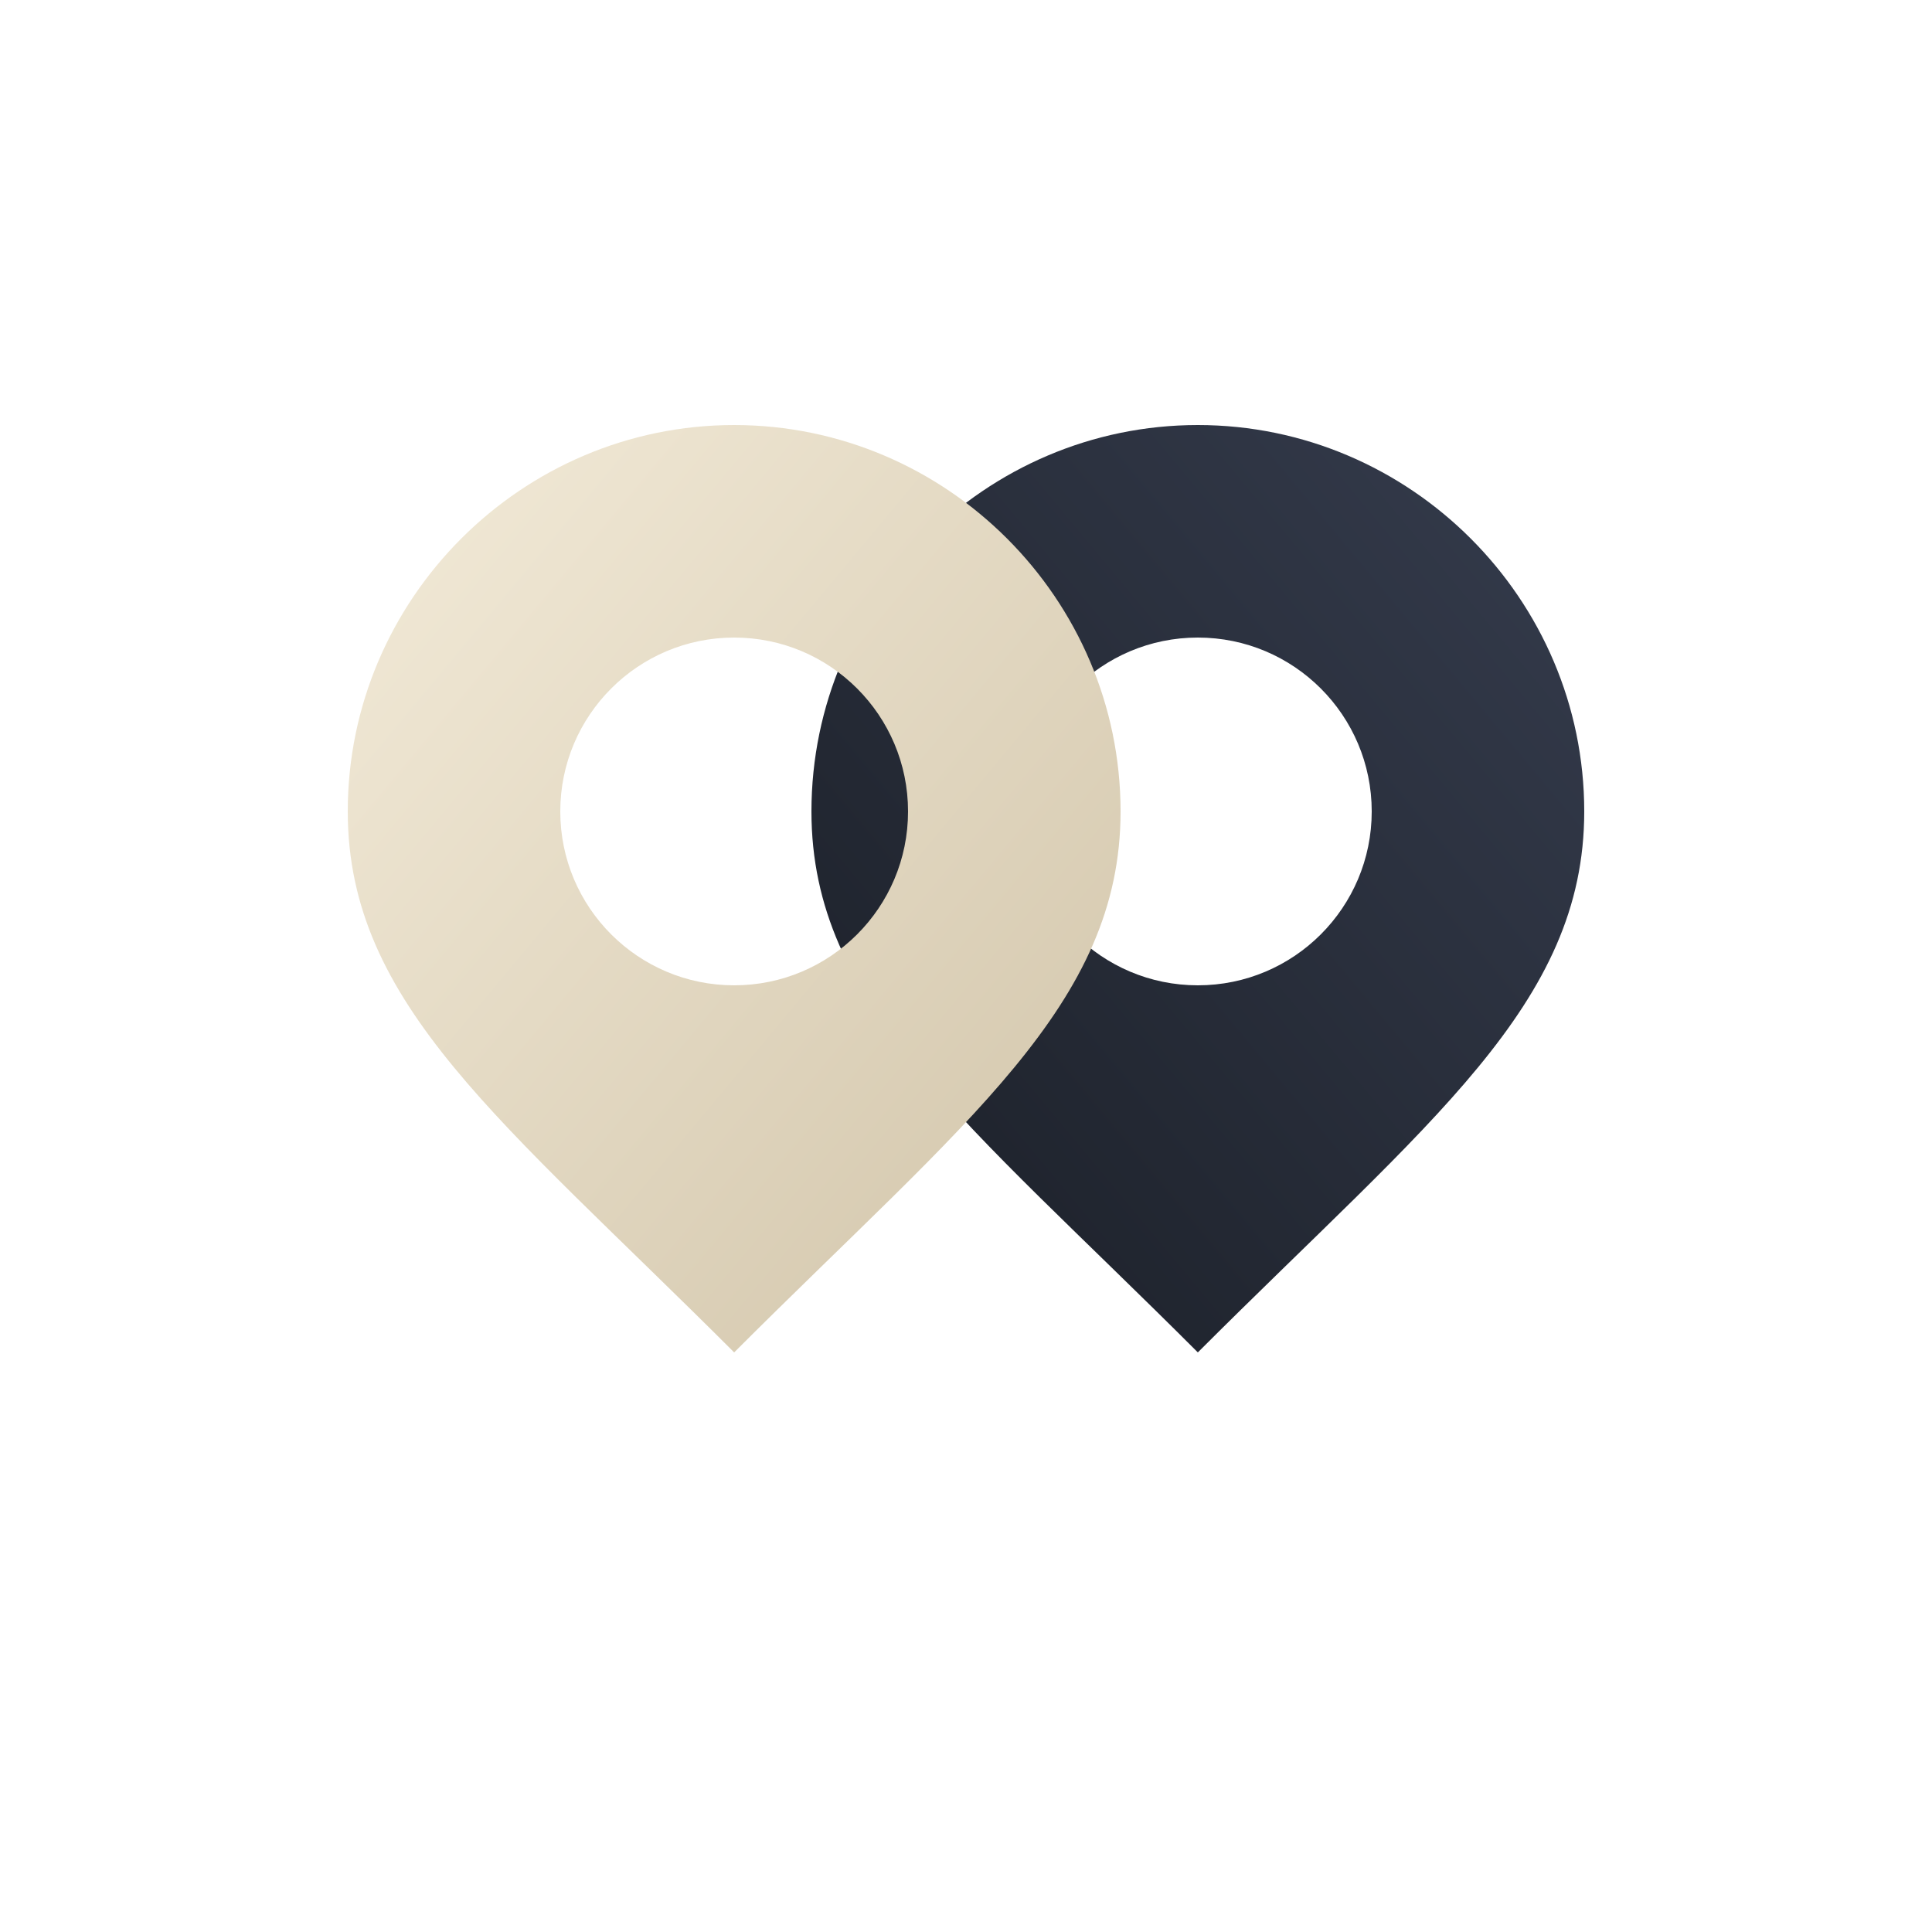
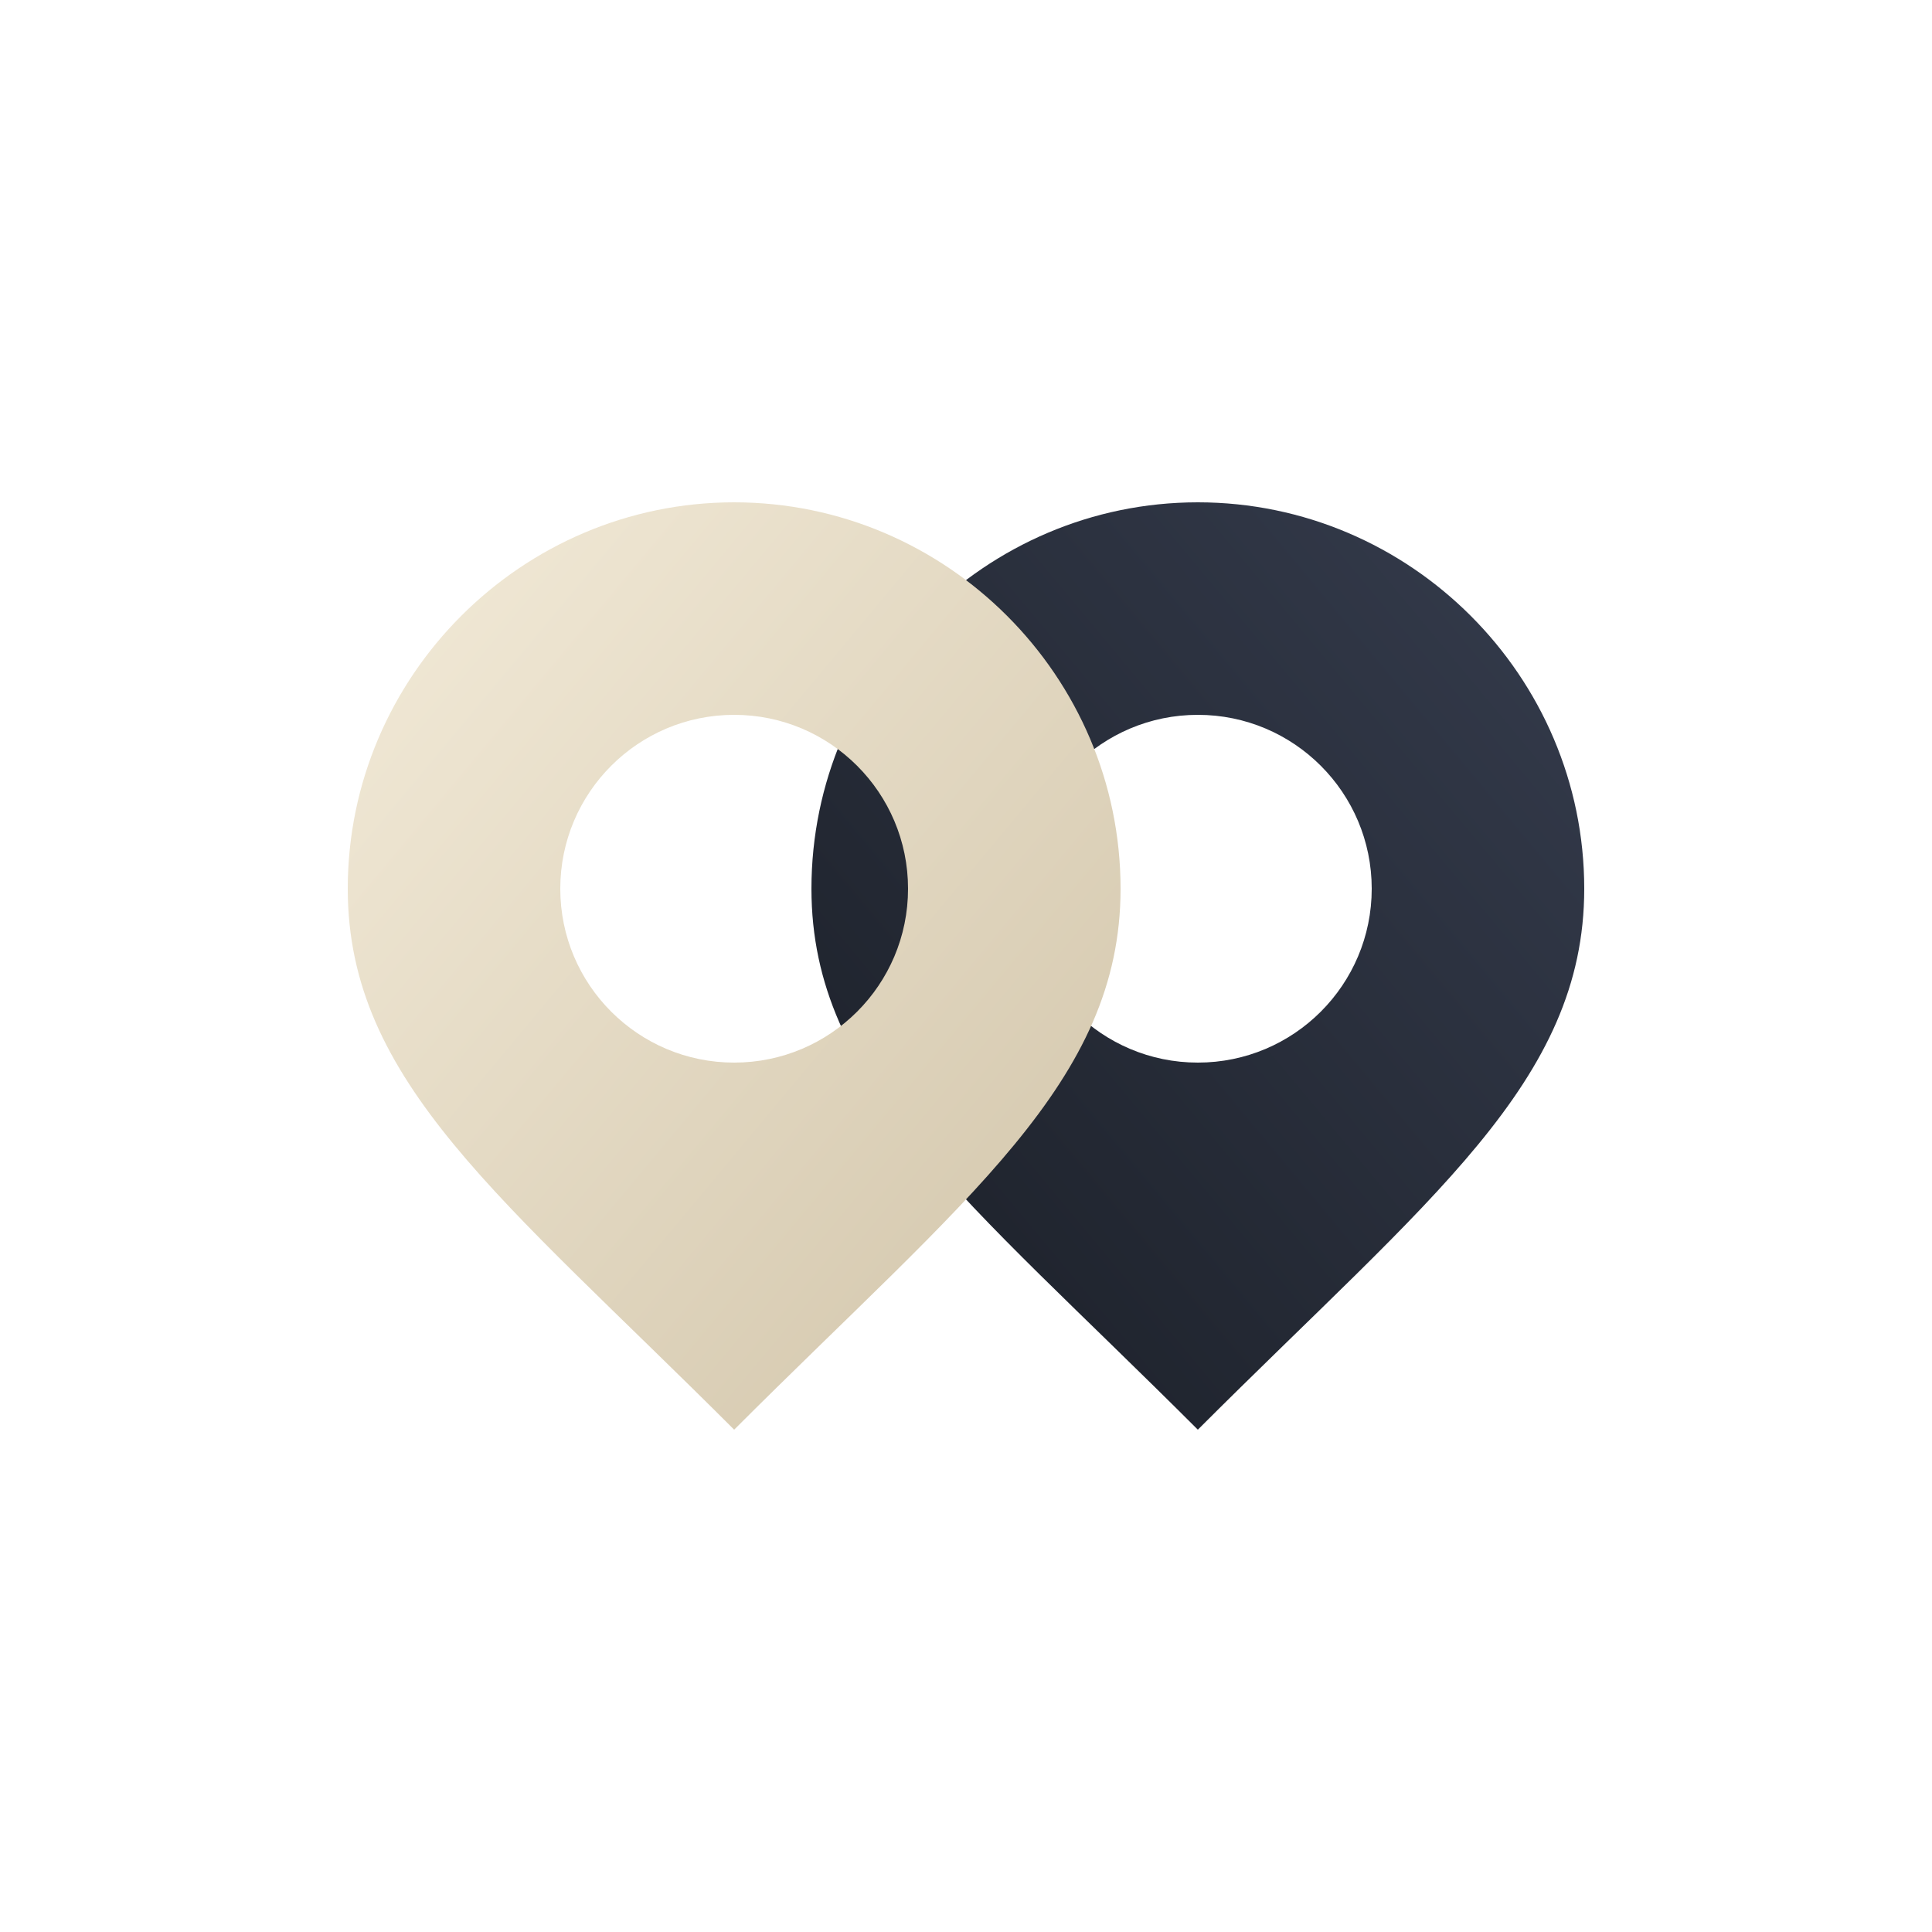
<svg xmlns="http://www.w3.org/2000/svg" viewBox="0 0 100 100" fill="none">
  <defs>
    <linearGradient id="creamGrad" x1="0%" y1="0%" x2="100%" y2="100%">
      <stop offset="0%" stop-color="#f3ebd9" />
      <stop offset="100%" stop-color="#d1c4a9" />
    </linearGradient>
    <linearGradient id="darkGrad" x1="100%" y1="0%" x2="0%" y2="100%">
      <stop offset="0%" stop-color="#353c4d" />
      <stop offset="100%" stop-color="#1a1e26" />
    </linearGradient>
  </defs>
-   <path d="M 62 70 C 50 58 42 52 42 42 C 42 31 51 22 62 22 C 73 22 82 31 82 42 C 82 52 74 58 62 70 Z M 62 33 A 9 9 0 1 0 62 51 A 9 9 0 1 0 62 33 Z" fill="url(#darkGrad)" fill-rule="evenodd" />
-   <path d="M 38 70 C 26 58 18 52 18 42 C 18 31 27 22 38 22 C 49 22 58 31 58 42 C 58 52 50 58 38 70 Z M 38 33 A 9 9 0 1 0 38 51 A 9 9 0 1 0 38 33 Z" fill="url(#creamGrad)" fill-rule="evenodd" />
+   <g transform="translate(0, 4)">
+     <path d="M 62 70 C 50 58 42 52 42 42 C 42 31 51 22 62 22 C 73 22 82 31 82 42 C 82 52 74 58 62 70 Z M 62 33 A 9 9 0 1 0 62 51 A 9 9 0 1 0 62 33 Z" fill="url(#darkGrad)" fill-rule="evenodd" />
+     <path d="M 38 70 C 26 58 18 52 18 42 C 18 31 27 22 38 22 C 49 22 58 31 58 42 C 58 52 50 58 38 70 Z M 38 33 A 9 9 0 1 0 38 51 A 9 9 0 1 0 38 33 Z" fill="url(#creamGrad)" fill-rule="evenodd" />
+   </g>
</svg>
